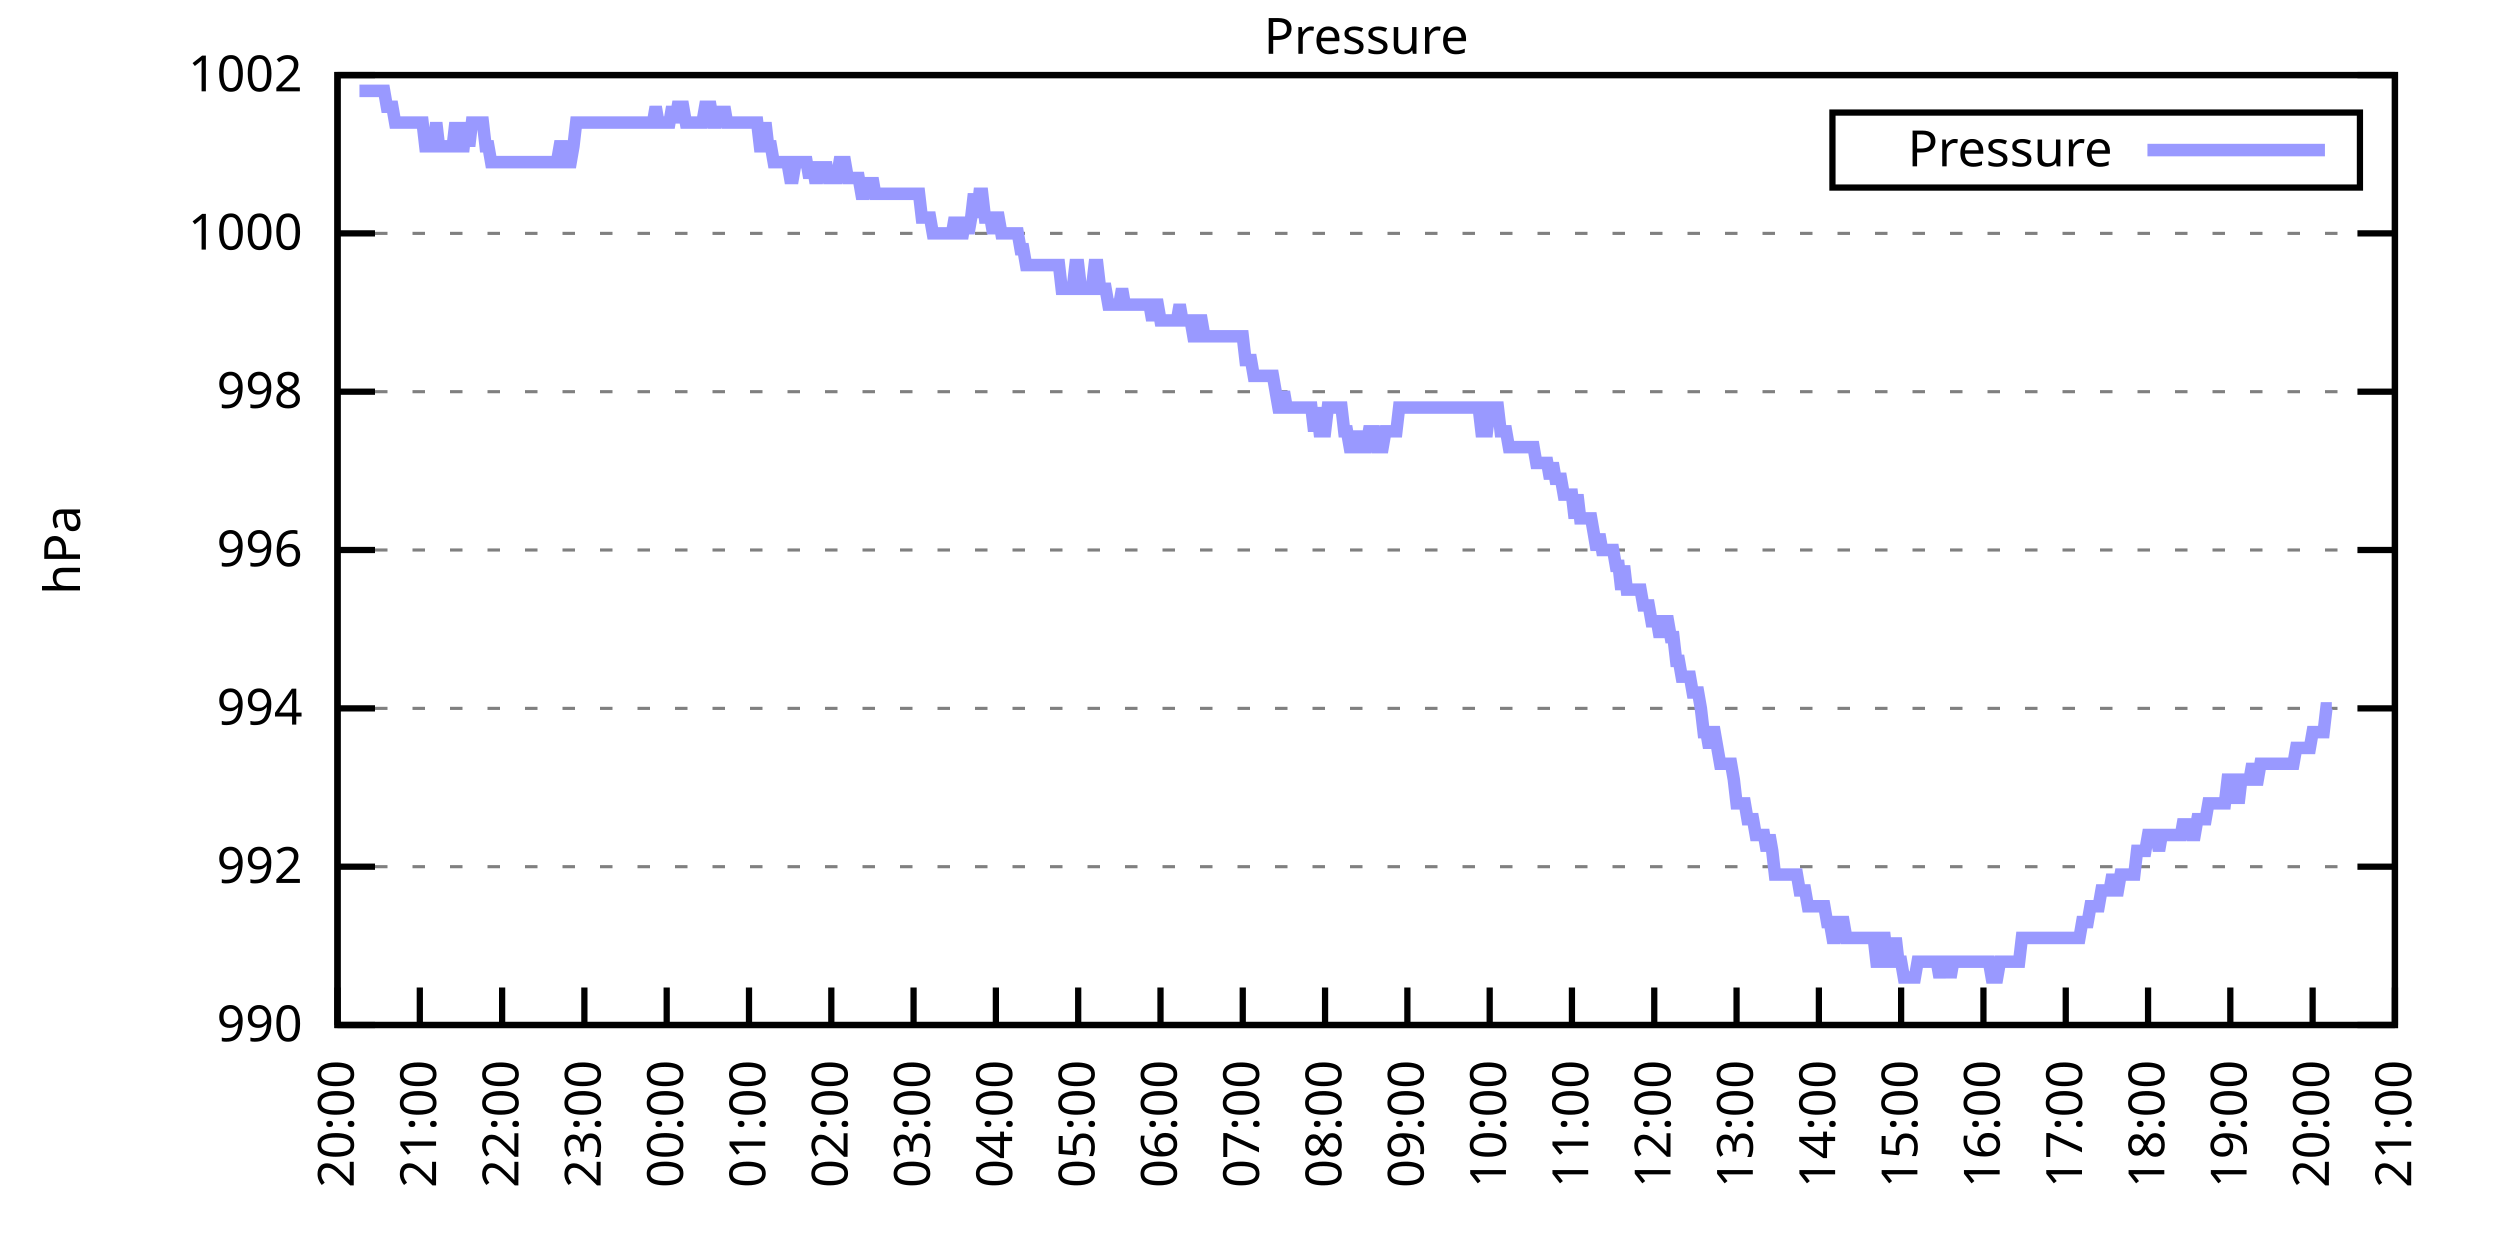
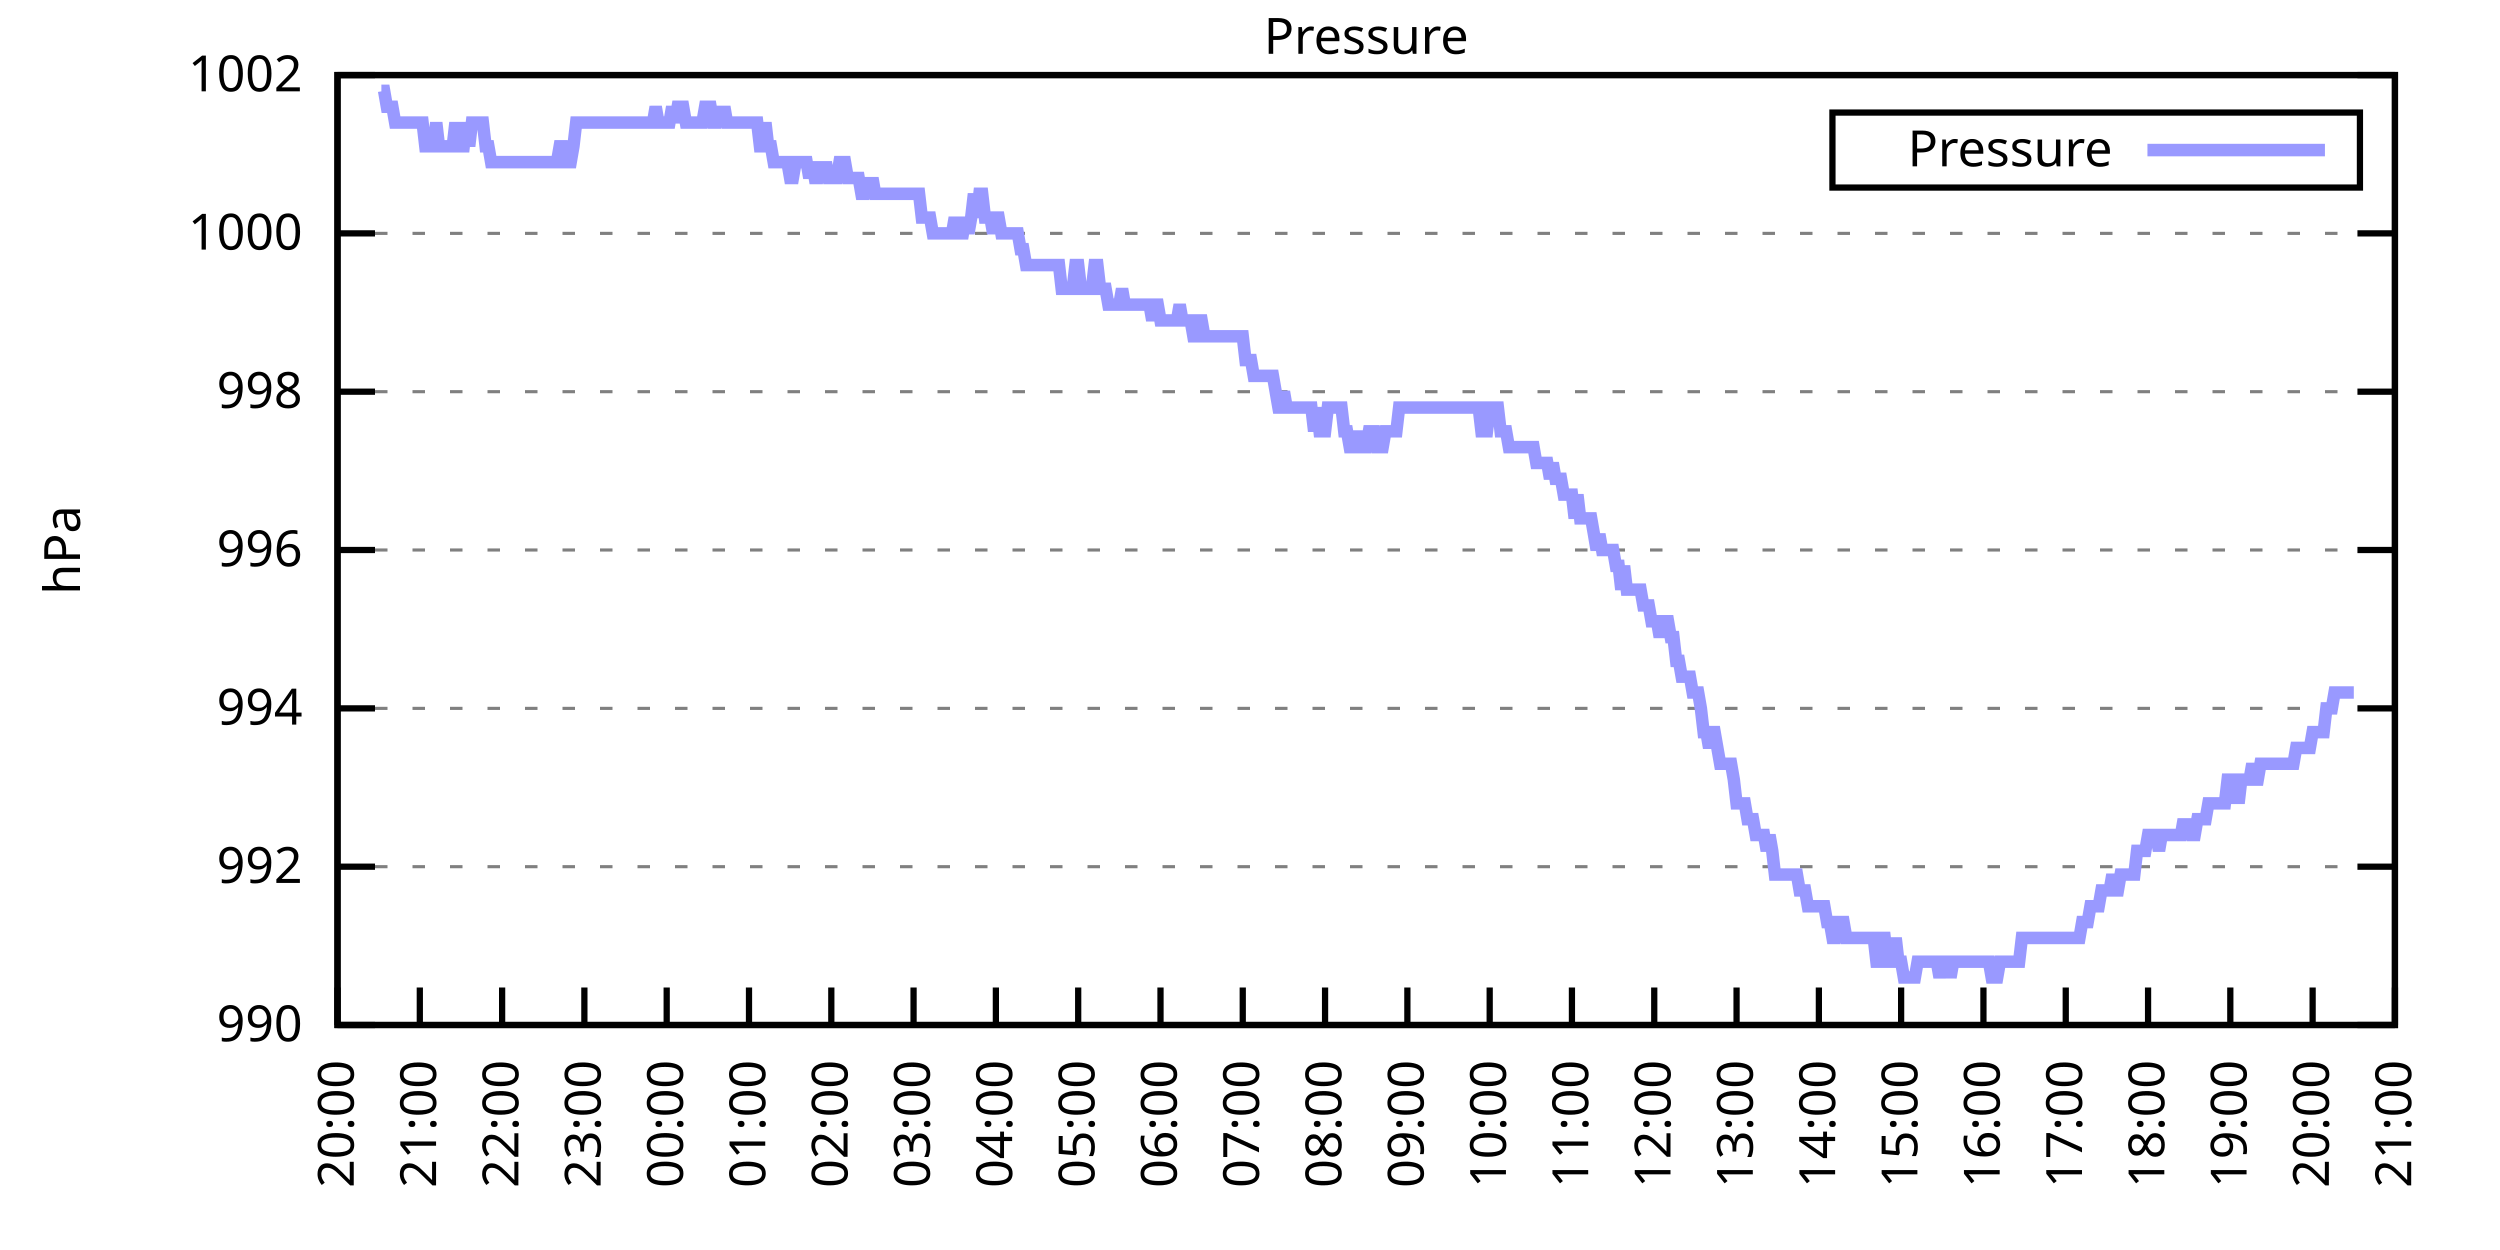
<svg xmlns="http://www.w3.org/2000/svg" xmlns:xlink="http://www.w3.org/1999/xlink" width="400" height="200" viewBox="0 0 400 200">
  <g id="gnuplot_canvas">
    <rect x="0" y="0" width="400" height="200" fill="none" />
    <defs>
      <circle id="gpDot" r="0.5" stroke-width="0.5" stroke="currentColor" />
      <path id="gpPt0" stroke-width="0.333" stroke="currentColor" d="M-1,0 h2 M0,-1 v2" />
      <path id="gpPt1" stroke-width="0.333" stroke="currentColor" d="M-1,-1 L1,1 M1,-1 L-1,1" />
      <path id="gpPt2" stroke-width="0.333" stroke="currentColor" d="M-1,0 L1,0 M0,-1 L0,1 M-1,-1 L1,1 M-1,1 L1,-1" />
      <rect id="gpPt3" stroke-width="0.333" stroke="currentColor" x="-1" y="-1" width="2" height="2" />
      <rect id="gpPt4" stroke-width="0.333" stroke="currentColor" fill="currentColor" x="-1" y="-1" width="2" height="2" />
      <circle id="gpPt5" stroke-width="0.333" stroke="currentColor" cx="0" cy="0" r="1" />
      <use xlink:href="#gpPt5" id="gpPt6" fill="currentColor" stroke="none" />
      <path id="gpPt7" stroke-width="0.333" stroke="currentColor" d="M0,-1.33 L-1.33,0.67 L1.33,0.67 z" />
      <use xlink:href="#gpPt7" id="gpPt8" fill="currentColor" stroke="none" />
      <use xlink:href="#gpPt7" id="gpPt9" stroke="currentColor" transform="rotate(180)" />
      <use xlink:href="#gpPt9" id="gpPt10" fill="currentColor" stroke="none" />
      <use xlink:href="#gpPt3" id="gpPt11" stroke="currentColor" transform="rotate(45)" />
      <use xlink:href="#gpPt11" id="gpPt12" fill="currentColor" stroke="none" />
      <path id="gpPt13" stroke-width="0.333" stroke="currentColor" d="M0,1.330 L1.265,0.411 L0.782,-1.067 L-0.782,-1.076 L-1.265,0.411 z" />
      <use xlink:href="#gpPt13" id="gpPt14" fill="currentColor" stroke="none" />
      <filter id="textbox" filterUnits="objectBoundingBox" x="0" y="0" height="1" width="1">
        <feFlood flood-color="white" flood-opacity="1" result="bgnd" />
        <feComposite in="SourceGraphic" in2="bgnd" operator="atop" />
      </filter>
      <filter id="greybox" filterUnits="objectBoundingBox" x="0" y="0" height="1" width="1">
        <feFlood flood-color="lightgrey" flood-opacity="1" result="grey" />
        <feComposite in="SourceGraphic" in2="grey" operator="atop" />
      </filter>
    </defs>
    <g fill="none" color="white" stroke="currentColor" stroke-width="1.00" stroke-linecap="butt" stroke-linejoin="miter">
</g>
    <g fill="none" color="black" stroke="currentColor" stroke-width="1.00" stroke-linecap="butt" stroke-linejoin="miter">
      <g stroke="none" shape-rendering="crispEdges">
        <polygon fill="rgb(255, 255, 255)" points="54.00,164.00 383.18,164.00 383.18,12.02 54.00,12.02 " />
      </g>
    </g>
    <g fill="none" color="black" stroke="currentColor" stroke-width="1.00" stroke-linecap="butt" stroke-linejoin="miter">
</g>
    <g fill="none" color="black" stroke="black" stroke-width="0.50" stroke-linecap="butt" stroke-linejoin="miter">
</g>
    <g fill="none" color="gray" stroke="currentColor" stroke-width="0.50" stroke-linecap="butt" stroke-linejoin="miter">
      <path stroke="gray" stroke-dasharray="2,4" class="gridline" d="M54.00,164.00 L383.19,164.00  " />
    </g>
    <g fill="none" color="gray" stroke="gray" stroke-width="1.00" stroke-linecap="butt" stroke-linejoin="miter">
</g>
    <g fill="none" color="black" stroke="currentColor" stroke-width="1.00" stroke-linecap="butt" stroke-linejoin="miter">
      <path stroke="black" d="M54.00,164.00 L60.00,164.00 M383.19,164.00 L377.19,164.00  " />
      <g transform="translate(48.40,166.60)" stroke="none" fill="black" font-family="Sans" font-size="8.00" text-anchor="end">
        <text>
          <tspan font-family="Sans"> 990</tspan>
        </text>
      </g>
    </g>
    <g fill="none" color="black" stroke="currentColor" stroke-width="1.00" stroke-linecap="butt" stroke-linejoin="miter">
</g>
    <g fill="none" color="black" stroke="black" stroke-width="0.50" stroke-linecap="butt" stroke-linejoin="miter">
</g>
    <g fill="none" color="gray" stroke="currentColor" stroke-width="0.50" stroke-linecap="butt" stroke-linejoin="miter">
      <path stroke="gray" stroke-dasharray="2,4" class="gridline" d="M54.00,138.67 L383.19,138.67  " />
    </g>
    <g fill="none" color="gray" stroke="gray" stroke-width="1.00" stroke-linecap="butt" stroke-linejoin="miter">
</g>
    <g fill="none" color="black" stroke="currentColor" stroke-width="1.00" stroke-linecap="butt" stroke-linejoin="miter">
      <path stroke="black" d="M54.00,138.67 L60.00,138.67 M383.19,138.67 L377.19,138.67  " />
      <g transform="translate(48.40,141.27)" stroke="none" fill="black" font-family="Sans" font-size="8.00" text-anchor="end">
        <text>
          <tspan font-family="Sans"> 992</tspan>
        </text>
      </g>
    </g>
    <g fill="none" color="black" stroke="currentColor" stroke-width="1.00" stroke-linecap="butt" stroke-linejoin="miter">
</g>
    <g fill="none" color="black" stroke="black" stroke-width="0.50" stroke-linecap="butt" stroke-linejoin="miter">
</g>
    <g fill="none" color="gray" stroke="currentColor" stroke-width="0.50" stroke-linecap="butt" stroke-linejoin="miter">
      <path stroke="gray" stroke-dasharray="2,4" class="gridline" d="M54.00,113.34 L383.19,113.34  " />
    </g>
    <g fill="none" color="gray" stroke="gray" stroke-width="1.00" stroke-linecap="butt" stroke-linejoin="miter">
</g>
    <g fill="none" color="black" stroke="currentColor" stroke-width="1.00" stroke-linecap="butt" stroke-linejoin="miter">
      <path stroke="black" d="M54.00,113.34 L60.00,113.34 M383.19,113.34 L377.19,113.34  " />
      <g transform="translate(48.40,115.94)" stroke="none" fill="black" font-family="Sans" font-size="8.00" text-anchor="end">
        <text>
          <tspan font-family="Sans"> 994</tspan>
        </text>
      </g>
    </g>
    <g fill="none" color="black" stroke="currentColor" stroke-width="1.00" stroke-linecap="butt" stroke-linejoin="miter">
</g>
    <g fill="none" color="black" stroke="black" stroke-width="0.50" stroke-linecap="butt" stroke-linejoin="miter">
</g>
    <g fill="none" color="gray" stroke="currentColor" stroke-width="0.50" stroke-linecap="butt" stroke-linejoin="miter">
      <path stroke="gray" stroke-dasharray="2,4" class="gridline" d="M54.00,88.00 L383.19,88.00  " />
    </g>
    <g fill="none" color="gray" stroke="gray" stroke-width="1.00" stroke-linecap="butt" stroke-linejoin="miter">
</g>
    <g fill="none" color="black" stroke="currentColor" stroke-width="1.00" stroke-linecap="butt" stroke-linejoin="miter">
      <path stroke="black" d="M54.00,88.00 L60.00,88.00 M383.19,88.00 L377.19,88.00  " />
      <g transform="translate(48.40,90.60)" stroke="none" fill="black" font-family="Sans" font-size="8.00" text-anchor="end">
        <text>
          <tspan font-family="Sans"> 996</tspan>
        </text>
      </g>
    </g>
    <g fill="none" color="black" stroke="currentColor" stroke-width="1.00" stroke-linecap="butt" stroke-linejoin="miter">
</g>
    <g fill="none" color="black" stroke="black" stroke-width="0.50" stroke-linecap="butt" stroke-linejoin="miter">
</g>
    <g fill="none" color="gray" stroke="currentColor" stroke-width="0.50" stroke-linecap="butt" stroke-linejoin="miter">
      <path stroke="gray" stroke-dasharray="2,4" class="gridline" d="M54.00,62.67 L383.19,62.67  " />
    </g>
    <g fill="none" color="gray" stroke="gray" stroke-width="1.00" stroke-linecap="butt" stroke-linejoin="miter">
</g>
    <g fill="none" color="black" stroke="currentColor" stroke-width="1.00" stroke-linecap="butt" stroke-linejoin="miter">
      <path stroke="black" d="M54.00,62.67 L60.00,62.67 M383.19,62.67 L377.19,62.67  " />
      <g transform="translate(48.40,65.27)" stroke="none" fill="black" font-family="Sans" font-size="8.00" text-anchor="end">
        <text>
          <tspan font-family="Sans"> 998</tspan>
        </text>
      </g>
    </g>
    <g fill="none" color="black" stroke="currentColor" stroke-width="1.00" stroke-linecap="butt" stroke-linejoin="miter">
</g>
    <g fill="none" color="black" stroke="black" stroke-width="0.50" stroke-linecap="butt" stroke-linejoin="miter">
</g>
    <g fill="none" color="gray" stroke="currentColor" stroke-width="0.50" stroke-linecap="butt" stroke-linejoin="miter">
      <path stroke="gray" stroke-dasharray="2,4" class="gridline" d="M54.00,37.34 L383.19,37.34  " />
    </g>
    <g fill="none" color="gray" stroke="gray" stroke-width="1.00" stroke-linecap="butt" stroke-linejoin="miter">
</g>
    <g fill="none" color="black" stroke="currentColor" stroke-width="1.00" stroke-linecap="butt" stroke-linejoin="miter">
      <path stroke="black" d="M54.00,37.34 L60.00,37.34 M383.19,37.34 L377.19,37.34  " />
      <g transform="translate(48.40,39.94)" stroke="none" fill="black" font-family="Sans" font-size="8.00" text-anchor="end">
        <text>
          <tspan font-family="Sans"> 1000</tspan>
        </text>
      </g>
    </g>
    <g fill="none" color="black" stroke="currentColor" stroke-width="1.00" stroke-linecap="butt" stroke-linejoin="miter">
</g>
    <g fill="none" color="black" stroke="black" stroke-width="0.50" stroke-linecap="butt" stroke-linejoin="miter">
</g>
    <g fill="none" color="gray" stroke="currentColor" stroke-width="0.50" stroke-linecap="butt" stroke-linejoin="miter">
      <path stroke="gray" stroke-dasharray="2,4" class="gridline" d="M54.00,12.01 L383.19,12.01  " />
    </g>
    <g fill="none" color="gray" stroke="gray" stroke-width="1.00" stroke-linecap="butt" stroke-linejoin="miter">
</g>
    <g fill="none" color="black" stroke="currentColor" stroke-width="1.00" stroke-linecap="butt" stroke-linejoin="miter">
      <path stroke="black" d="M54.00,12.01 L60.00,12.01 M383.19,12.01 L377.19,12.01  " />
      <g transform="translate(48.40,14.61)" stroke="none" fill="black" font-family="Sans" font-size="8.00" text-anchor="end">
        <text>
          <tspan font-family="Sans"> 1002</tspan>
        </text>
      </g>
    </g>
    <g fill="none" color="black" stroke="currentColor" stroke-width="1.00" stroke-linecap="butt" stroke-linejoin="miter">
      <path stroke="black" d="M54.00,164.00 L54.00,158.00  " />
      <g transform="translate(56.60,169.60) rotate(270.00)" stroke="none" fill="black" font-family="Sans" font-size="8.00" text-anchor="end">
        <text>
          <tspan font-family="Sans">20:00</tspan>
        </text>
      </g>
    </g>
    <g fill="none" color="black" stroke="currentColor" stroke-width="1.00" stroke-linecap="butt" stroke-linejoin="miter">
      <path stroke="black" d="M67.17,164.00 L67.17,158.00  " />
      <g transform="translate(69.77,169.60) rotate(270.00)" stroke="none" fill="black" font-family="Sans" font-size="8.00" text-anchor="end">
        <text>
          <tspan font-family="Sans">21:00</tspan>
        </text>
      </g>
    </g>
    <g fill="none" color="black" stroke="currentColor" stroke-width="1.00" stroke-linecap="butt" stroke-linejoin="miter">
      <path stroke="black" d="M80.34,164.00 L80.34,158.00  " />
      <g transform="translate(82.94,169.60) rotate(270.00)" stroke="none" fill="black" font-family="Sans" font-size="8.00" text-anchor="end">
        <text>
          <tspan font-family="Sans">22:00</tspan>
        </text>
      </g>
    </g>
    <g fill="none" color="black" stroke="currentColor" stroke-width="1.00" stroke-linecap="butt" stroke-linejoin="miter">
      <path stroke="black" d="M93.50,164.00 L93.50,158.00  " />
      <g transform="translate(96.10,169.60) rotate(270.00)" stroke="none" fill="black" font-family="Sans" font-size="8.00" text-anchor="end">
        <text>
          <tspan font-family="Sans">23:00</tspan>
        </text>
      </g>
    </g>
    <g fill="none" color="black" stroke="currentColor" stroke-width="1.00" stroke-linecap="butt" stroke-linejoin="miter">
      <path stroke="black" d="M106.67,164.00 L106.67,158.00  " />
      <g transform="translate(109.27,169.60) rotate(270.00)" stroke="none" fill="black" font-family="Sans" font-size="8.00" text-anchor="end">
        <text>
          <tspan font-family="Sans">00:00</tspan>
        </text>
      </g>
    </g>
    <g fill="none" color="black" stroke="currentColor" stroke-width="1.00" stroke-linecap="butt" stroke-linejoin="miter">
      <path stroke="black" d="M119.84,164.00 L119.84,158.00  " />
      <g transform="translate(122.44,169.60) rotate(270.00)" stroke="none" fill="black" font-family="Sans" font-size="8.00" text-anchor="end">
        <text>
          <tspan font-family="Sans">01:00</tspan>
        </text>
      </g>
    </g>
    <g fill="none" color="black" stroke="currentColor" stroke-width="1.00" stroke-linecap="butt" stroke-linejoin="miter">
      <path stroke="black" d="M133.01,164.00 L133.01,158.00  " />
      <g transform="translate(135.61,169.60) rotate(270.00)" stroke="none" fill="black" font-family="Sans" font-size="8.00" text-anchor="end">
        <text>
          <tspan font-family="Sans">02:00</tspan>
        </text>
      </g>
    </g>
    <g fill="none" color="black" stroke="currentColor" stroke-width="1.00" stroke-linecap="butt" stroke-linejoin="miter">
      <path stroke="black" d="M146.17,164.00 L146.17,158.00  " />
      <g transform="translate(148.77,169.60) rotate(270.00)" stroke="none" fill="black" font-family="Sans" font-size="8.00" text-anchor="end">
        <text>
          <tspan font-family="Sans">03:00</tspan>
        </text>
      </g>
    </g>
    <g fill="none" color="black" stroke="currentColor" stroke-width="1.00" stroke-linecap="butt" stroke-linejoin="miter">
      <path stroke="black" d="M159.34,164.00 L159.34,158.00  " />
      <g transform="translate(161.94,169.60) rotate(270.00)" stroke="none" fill="black" font-family="Sans" font-size="8.00" text-anchor="end">
        <text>
          <tspan font-family="Sans">04:00</tspan>
        </text>
      </g>
    </g>
    <g fill="none" color="black" stroke="currentColor" stroke-width="1.00" stroke-linecap="butt" stroke-linejoin="miter">
      <path stroke="black" d="M172.51,164.00 L172.51,158.00  " />
      <g transform="translate(175.11,169.60) rotate(270.00)" stroke="none" fill="black" font-family="Sans" font-size="8.00" text-anchor="end">
        <text>
          <tspan font-family="Sans">05:00</tspan>
        </text>
      </g>
    </g>
    <g fill="none" color="black" stroke="currentColor" stroke-width="1.00" stroke-linecap="butt" stroke-linejoin="miter">
      <path stroke="black" d="M185.68,164.00 L185.68,158.00  " />
      <g transform="translate(188.28,169.60) rotate(270.00)" stroke="none" fill="black" font-family="Sans" font-size="8.00" text-anchor="end">
        <text>
          <tspan font-family="Sans">06:00</tspan>
        </text>
      </g>
    </g>
    <g fill="none" color="black" stroke="currentColor" stroke-width="1.00" stroke-linecap="butt" stroke-linejoin="miter">
      <path stroke="black" d="M198.84,164.00 L198.84,158.00  " />
      <g transform="translate(201.44,169.60) rotate(270.00)" stroke="none" fill="black" font-family="Sans" font-size="8.00" text-anchor="end">
        <text>
          <tspan font-family="Sans">07:00</tspan>
        </text>
      </g>
    </g>
    <g fill="none" color="black" stroke="currentColor" stroke-width="1.00" stroke-linecap="butt" stroke-linejoin="miter">
      <path stroke="black" d="M212.01,164.00 L212.01,158.00  " />
      <g transform="translate(214.61,169.60) rotate(270.00)" stroke="none" fill="black" font-family="Sans" font-size="8.00" text-anchor="end">
        <text>
          <tspan font-family="Sans">08:00</tspan>
        </text>
      </g>
    </g>
    <g fill="none" color="black" stroke="currentColor" stroke-width="1.00" stroke-linecap="butt" stroke-linejoin="miter">
      <path stroke="black" d="M225.18,164.00 L225.18,158.00  " />
      <g transform="translate(227.78,169.60) rotate(270.00)" stroke="none" fill="black" font-family="Sans" font-size="8.00" text-anchor="end">
        <text>
          <tspan font-family="Sans">09:00</tspan>
        </text>
      </g>
    </g>
    <g fill="none" color="black" stroke="currentColor" stroke-width="1.00" stroke-linecap="butt" stroke-linejoin="miter">
      <path stroke="black" d="M238.35,164.00 L238.35,158.00  " />
      <g transform="translate(240.95,169.60) rotate(270.00)" stroke="none" fill="black" font-family="Sans" font-size="8.00" text-anchor="end">
        <text>
          <tspan font-family="Sans">10:00</tspan>
        </text>
      </g>
    </g>
    <g fill="none" color="black" stroke="currentColor" stroke-width="1.00" stroke-linecap="butt" stroke-linejoin="miter">
      <path stroke="black" d="M251.51,164.00 L251.51,158.00  " />
      <g transform="translate(254.11,169.60) rotate(270.00)" stroke="none" fill="black" font-family="Sans" font-size="8.00" text-anchor="end">
        <text>
          <tspan font-family="Sans">11:00</tspan>
        </text>
      </g>
    </g>
    <g fill="none" color="black" stroke="currentColor" stroke-width="1.00" stroke-linecap="butt" stroke-linejoin="miter">
      <path stroke="black" d="M264.68,164.00 L264.68,158.00  " />
      <g transform="translate(267.28,169.60) rotate(270.00)" stroke="none" fill="black" font-family="Sans" font-size="8.00" text-anchor="end">
        <text>
          <tspan font-family="Sans">12:00</tspan>
        </text>
      </g>
    </g>
    <g fill="none" color="black" stroke="currentColor" stroke-width="1.00" stroke-linecap="butt" stroke-linejoin="miter">
      <path stroke="black" d="M277.85,164.00 L277.85,158.00  " />
      <g transform="translate(280.45,169.60) rotate(270.00)" stroke="none" fill="black" font-family="Sans" font-size="8.00" text-anchor="end">
        <text>
          <tspan font-family="Sans">13:00</tspan>
        </text>
      </g>
    </g>
    <g fill="none" color="black" stroke="currentColor" stroke-width="1.00" stroke-linecap="butt" stroke-linejoin="miter">
      <path stroke="black" d="M291.02,164.00 L291.02,158.00  " />
      <g transform="translate(293.62,169.60) rotate(270.00)" stroke="none" fill="black" font-family="Sans" font-size="8.00" text-anchor="end">
        <text>
          <tspan font-family="Sans">14:00</tspan>
        </text>
      </g>
    </g>
    <g fill="none" color="black" stroke="currentColor" stroke-width="1.00" stroke-linecap="butt" stroke-linejoin="miter">
      <path stroke="black" d="M304.18,164.00 L304.18,158.00  " />
      <g transform="translate(306.78,169.60) rotate(270.00)" stroke="none" fill="black" font-family="Sans" font-size="8.00" text-anchor="end">
        <text>
          <tspan font-family="Sans">15:00</tspan>
        </text>
      </g>
    </g>
    <g fill="none" color="black" stroke="currentColor" stroke-width="1.00" stroke-linecap="butt" stroke-linejoin="miter">
      <path stroke="black" d="M317.35,164.00 L317.35,158.00  " />
      <g transform="translate(319.95,169.60) rotate(270.00)" stroke="none" fill="black" font-family="Sans" font-size="8.00" text-anchor="end">
        <text>
          <tspan font-family="Sans">16:00</tspan>
        </text>
      </g>
    </g>
    <g fill="none" color="black" stroke="currentColor" stroke-width="1.00" stroke-linecap="butt" stroke-linejoin="miter">
      <path stroke="black" d="M330.52,164.00 L330.52,158.00  " />
      <g transform="translate(333.12,169.60) rotate(270.00)" stroke="none" fill="black" font-family="Sans" font-size="8.00" text-anchor="end">
        <text>
          <tspan font-family="Sans">17:00</tspan>
        </text>
      </g>
    </g>
    <g fill="none" color="black" stroke="currentColor" stroke-width="1.00" stroke-linecap="butt" stroke-linejoin="miter">
      <path stroke="black" d="M343.69,164.00 L343.69,158.00  " />
      <g transform="translate(346.29,169.60) rotate(270.00)" stroke="none" fill="black" font-family="Sans" font-size="8.00" text-anchor="end">
        <text>
          <tspan font-family="Sans">18:00</tspan>
        </text>
      </g>
    </g>
    <g fill="none" color="black" stroke="currentColor" stroke-width="1.00" stroke-linecap="butt" stroke-linejoin="miter">
      <path stroke="black" d="M356.85,164.00 L356.85,158.00  " />
      <g transform="translate(359.45,169.60) rotate(270.00)" stroke="none" fill="black" font-family="Sans" font-size="8.00" text-anchor="end">
        <text>
          <tspan font-family="Sans">19:00</tspan>
        </text>
      </g>
    </g>
    <g fill="none" color="black" stroke="currentColor" stroke-width="1.00" stroke-linecap="butt" stroke-linejoin="miter">
      <path stroke="black" d="M370.02,164.00 L370.02,158.00  " />
      <g transform="translate(372.62,169.60) rotate(270.00)" stroke="none" fill="black" font-family="Sans" font-size="8.00" text-anchor="end">
        <text>
          <tspan font-family="Sans">20:00</tspan>
        </text>
      </g>
    </g>
    <g fill="none" color="black" stroke="currentColor" stroke-width="1.00" stroke-linecap="butt" stroke-linejoin="miter">
      <path stroke="black" d="M383.19,164.00 L383.19,158.00  " />
      <g transform="translate(385.79,169.60) rotate(270.00)" stroke="none" fill="black" font-family="Sans" font-size="8.00" text-anchor="end">
        <text>
          <tspan font-family="Sans">21:00</tspan>
        </text>
      </g>
    </g>
    <g fill="none" color="black" stroke="currentColor" stroke-width="1.00" stroke-linecap="butt" stroke-linejoin="miter">
</g>
    <g fill="none" color="black" stroke="currentColor" stroke-width="1.00" stroke-linecap="butt" stroke-linejoin="miter">
      <path stroke="black" d="M54.00,12.01 L54.00,164.00 L383.19,164.00 L383.19,12.01 L54.00,12.01 Z  " />
    </g>
    <g fill="none" color="black" stroke="currentColor" stroke-width="1.00" stroke-linecap="butt" stroke-linejoin="miter">
</g>
    <g fill="none" color="black" stroke="currentColor" stroke-width="1.00" stroke-linecap="butt" stroke-linejoin="miter">
      <path stroke="black" d="M293.19,30.01 L293.19,18.01 L377.59,18.01 L377.59,30.01 L293.19,30.01 Z  " />
    </g>
    <g id="Pressure_plot_1">
      <g fill="none" color="white" stroke="black" stroke-width="2.00" stroke-linecap="butt" stroke-linejoin="miter">
</g>
      <g fill="none" color="black" stroke="currentColor" stroke-width="2.00" stroke-linecap="butt" stroke-linejoin="miter">
        <g transform="translate(337.99,26.61)" stroke="none" fill="black" font-family="Sans" font-size="8.00" text-anchor="end">
          <text>
            <tspan font-family="Sans">Pressure</tspan>
          </text>
        </g>
      </g>
      <g fill="none" color="black" stroke="currentColor" stroke-width="2.00" stroke-linecap="butt" stroke-linejoin="miter">
-         <path stroke="rgb(153, 153, 255)" d="M343.59,24.01 L371.99,24.01 M57.51,14.54 L57.95,14.54 L58.39,14.54 L58.83,14.54 L59.27,14.54 L59.71,14.54   L60.14,14.54 L60.58,14.54 L61.02,14.54 L61.46,14.54 L61.90,17.08 L62.34,17.08 L62.78,17.08 L63.22,19.61   L63.66,19.61 L64.10,19.61 L64.53,19.61 L64.97,19.61 L65.41,19.61 L65.85,19.61 L66.29,19.61 L66.73,19.61   L67.17,19.61 L67.61,19.61 L68.05,23.41 L68.48,23.41 L68.92,23.41 L69.36,23.41 L69.80,19.61 L70.24,23.41   L70.68,23.41 L71.12,23.41 L71.56,23.41 L72.00,23.41 L72.43,23.41 L72.87,19.61 L73.31,23.41 L73.75,23.41   L74.19,23.41 L74.63,19.61 L75.07,23.41 L75.51,19.61 L75.95,19.61 L76.38,19.61 L76.82,19.61 L77.26,19.61   L77.70,23.41 L78.14,23.41 L78.58,25.94 L79.02,25.94 L79.46,25.94 L79.90,25.94 L80.34,25.94 L80.77,25.94   L81.21,25.94 L81.65,25.94 L82.09,25.94 L82.53,25.94 L82.97,25.94 L83.41,25.94 L83.85,25.94 L84.29,25.94   L84.72,25.94 L85.16,25.94 L85.60,25.94 L86.04,25.94 L86.48,25.94 L86.92,25.94 L87.36,25.94 L87.80,25.94   L88.24,25.94 L88.67,25.94 L89.11,25.94 L89.55,23.41 L89.99,23.41 L90.43,25.94 L90.87,25.94 L91.31,25.94   L91.75,23.41 L92.19,19.61 L92.62,19.61 L93.06,19.61 L93.50,19.61 L93.94,19.61 L94.38,19.61 L94.82,19.61   L95.26,19.61 L95.70,19.61 L96.14,19.61 L96.58,19.61 L97.01,19.61 L97.45,19.61 L97.89,19.61 L98.33,19.61   L98.77,19.61 L99.21,19.61 L99.65,19.61 L100.09,19.61 L100.53,19.61 L100.96,19.61 L101.40,19.61 L101.84,19.61   L102.28,19.61 L102.72,19.61 L103.16,19.61 L103.60,19.61 L104.04,19.61 L104.48,19.61 L104.91,17.08 L105.35,19.61   L105.79,19.61 L106.23,19.61 L106.67,19.61 L107.11,19.61 L107.55,17.08 L107.99,19.61 L108.43,17.08 L108.87,17.08   L109.30,17.08 L109.74,19.61 L110.18,19.61 L110.62,19.61 L111.06,19.61 L111.50,19.61 L111.94,19.61 L112.38,19.61   L112.82,17.08 L113.25,17.08 L113.69,17.08 L114.13,19.61 L114.57,19.61 L115.01,17.08 L115.45,19.61 L115.89,17.08   L116.33,19.61 L116.77,19.61 L117.20,19.61 L117.64,19.61 L118.08,19.61 L118.52,19.61 L118.96,19.61 L119.40,19.61   L119.84,19.61 L120.28,19.61 L120.72,19.61 L121.15,19.61 L121.59,23.41 L122.03,23.41 L122.47,19.61 L122.91,23.41   L123.35,23.41 L123.79,25.94 L124.23,25.94 L124.67,25.94 L125.11,25.94 L125.54,25.94 L125.98,25.94 L126.42,28.48   L126.86,28.48 L127.30,25.94 L127.74,25.94 L128.18,25.94 L128.62,25.94 L129.06,25.94 L129.49,28.48 L129.93,25.94   L130.37,28.48 L130.81,28.48 L131.25,25.94 L131.69,28.48 L132.13,25.94 L132.57,28.48 L133.01,28.48 L133.44,28.48   L133.88,28.48 L134.32,25.94 L134.76,25.94 L135.20,25.94 L135.64,28.48 L136.08,28.48 L136.52,28.48 L136.96,28.48   L137.39,28.48 L137.83,31.01 L138.27,31.01 L138.71,28.48 L139.15,31.01 L139.59,28.48 L140.03,31.01 L140.47,31.01   L140.91,31.01 L141.35,31.01 L141.78,31.01 L142.22,31.01 L142.66,31.01 L143.10,31.01 L143.54,31.01 L143.98,31.01   L144.42,31.01 L144.86,31.01 L145.30,31.01 L145.73,31.01 L146.17,31.01 L146.61,31.01 L147.05,31.01 L147.49,34.81   L147.93,34.81 L148.37,34.81 L148.81,34.81 L149.25,37.34 L149.68,37.34 L150.12,37.34 L150.56,37.34 L151.00,37.34   L151.44,37.34 L151.88,37.34 L152.32,37.34 L152.76,34.81 L153.20,37.34 L153.63,37.34 L154.07,37.34 L154.51,34.81   L154.95,37.34 L155.39,34.81 L155.83,31.01 L156.27,34.81 L156.71,31.01 L157.15,31.01 L157.59,34.81 L158.02,34.81   L158.46,34.81 L158.90,37.34 L159.34,34.81 L159.78,34.81 L160.22,37.34 L160.66,37.34 L161.10,37.34 L161.54,37.34   L161.97,37.34 L162.41,37.34 L162.85,37.34 L163.29,39.87 L163.73,39.87 L164.17,42.41 L164.61,42.41 L165.05,42.41   L165.49,42.41 L165.92,42.41 L166.36,42.41 L166.80,42.41 L167.24,42.41 L167.68,42.41 L168.12,42.41 L168.56,42.41   L169.00,42.41 L169.44,42.41 L169.87,46.21 L170.31,46.21 L170.75,46.21 L171.19,46.21 L171.63,46.21 L172.07,42.41   L172.51,42.41 L172.95,46.21 L173.39,46.21 L173.83,46.21 L174.26,46.21 L174.70,46.21 L175.14,42.41 L175.58,42.41   L176.02,46.21 L176.46,46.21 L176.90,46.21 L177.34,48.74 L177.78,48.74 L178.21,48.74 L178.65,48.74 L179.09,48.74   L179.53,46.21 L179.97,48.74 L180.41,48.74 L180.85,48.74 L181.29,48.74 L181.73,48.74 L182.16,48.74 L182.60,48.74   L183.04,48.74 L183.48,48.74 L183.92,48.74 L184.36,51.27 L184.80,48.74 L185.24,48.74 L185.68,51.27 L186.11,51.27   L186.55,51.27 L186.99,51.27 L187.43,51.27 L187.87,51.27 L188.31,51.27 L188.75,48.74 L189.19,51.27 L189.63,51.27   L190.07,51.27 L190.50,51.27 L190.94,53.81 L191.38,53.81 L191.82,51.27 L192.26,51.27 L192.70,53.81 L193.14,53.81   L193.58,53.81 L194.02,53.81 L194.45,53.81 L194.89,53.81 L195.33,53.81 L195.77,53.81 L196.21,53.81 L196.65,53.81   L197.09,53.81 L197.53,53.81 L197.97,53.81 L198.40,53.81 L198.84,53.81 L199.28,57.61 L199.72,57.61 L200.16,57.61   L200.60,60.14 L201.04,60.14 L201.48,60.14 L201.92,60.14 L202.35,60.14 L202.79,60.14 L203.23,60.14 L203.67,60.14   L204.11,62.67 L204.55,65.21 L204.99,65.21 L205.43,62.67 L205.87,65.21 L206.31,65.21 L206.74,65.21 L207.18,65.21   L207.62,65.21 L208.06,65.21 L208.50,65.21 L208.94,65.21 L209.38,65.21 L209.82,65.21 L210.26,69.01 L210.69,65.21   L211.13,69.01 L211.57,69.01 L212.01,69.01 L212.45,65.21 L212.89,65.21 L213.33,65.21 L213.77,65.21 L214.21,65.21   L214.64,65.21 L215.08,69.01 L215.52,69.01 L215.96,71.54 L216.40,71.54 L216.84,71.54 L217.28,69.01 L217.72,71.54   L218.16,71.54 L218.60,71.54 L219.03,69.01 L219.47,69.01 L219.91,69.01 L220.35,71.54 L220.79,71.54 L221.23,71.54   L221.67,69.01 L222.11,69.01 L222.55,69.01 L222.98,69.01 L223.42,69.01 L223.86,65.21 L224.30,65.21 L224.74,65.21   L225.18,65.21 L225.62,65.21 L226.06,65.21 L226.50,65.21 L226.93,65.21 L227.37,65.21 L227.81,65.21 L228.25,65.21   L228.69,65.21 L229.13,65.21 L229.57,65.21 L230.01,65.21 L230.45,65.21 L230.88,65.21 L231.32,65.21 L231.76,65.21   L232.20,65.21 L232.64,65.21 L233.08,65.21 L233.52,65.21 L233.96,65.21 L234.40,65.21 L234.84,65.21 L235.27,65.21   L235.71,65.21 L236.15,65.21 L236.59,65.21 L237.03,69.01 L237.47,69.01 L237.91,69.01 L238.35,65.21 L238.79,65.21   L239.22,65.21 L239.66,65.21 L240.10,69.01 L240.54,69.01 L240.98,69.01 L241.42,71.54 L241.86,71.54 L242.30,71.54   L242.74,71.54 L243.17,71.54 L243.61,71.54 L244.05,71.54 L244.49,71.54 L244.93,71.54 L245.37,71.54 L245.81,74.07   L246.25,74.07 L246.69,74.07 L247.12,74.07 L247.56,74.07 L248.00,76.61 L248.44,74.07 L248.88,76.61 L249.32,76.61   L249.76,76.61 L250.20,79.14 L250.64,79.14 L251.08,79.14 L251.51,79.14 L251.95,82.94 L252.39,79.14 L252.83,82.94   L253.27,82.94 L253.71,82.94 L254.15,82.94 L254.59,82.94 L255.03,85.47 L255.46,88.00 L255.90,85.47 L256.34,88.00   L256.78,88.00 L257.22,88.00 L257.66,88.00 L258.10,88.00 L258.54,90.54 L258.98,90.54 L259.41,94.34 L259.85,90.54   L260.29,94.34 L260.73,94.34 L261.17,94.34 L261.61,94.34 L262.05,94.34 L262.49,94.34 L262.93,96.87 L263.36,96.87   L263.80,96.87 L264.24,99.40 L264.68,99.40 L265.12,99.40 L265.56,101.94 L266.00,99.40 L266.44,99.40 L266.88,99.40   L267.32,101.94 L267.75,101.94 L268.19,105.74 L268.63,105.74 L269.07,108.27 L269.51,108.27 L269.95,108.27 L270.39,108.27   L270.83,110.80 L271.27,110.80 L271.70,110.80 L272.14,113.34 L272.58,117.14 L273.02,117.14 L273.46,119.67 L273.90,117.14   L274.34,117.14 L274.78,119.67 L275.22,122.20 L275.65,122.20 L276.09,122.20 L276.53,122.20 L276.97,122.20 L277.41,124.74   L277.85,128.54 L278.29,128.54 L278.73,128.54 L279.17,128.54 L279.60,131.07 L280.04,131.07 L280.48,131.07 L280.92,133.60   L281.36,133.60 L281.80,133.60 L282.24,133.60 L282.68,136.14 L283.12,133.60 L283.56,136.14 L283.99,139.93 L284.43,139.93   L284.87,139.93 L285.31,139.93 L285.75,139.93 L286.19,139.93 L286.63,139.93 L287.07,139.93 L287.51,139.93 L287.94,142.47   L288.38,142.47 L288.82,142.47 L289.26,145.00 L289.70,145.00 L290.14,145.00 L290.58,145.00 L291.02,145.00 L291.46,145.00   L291.89,145.00 L292.33,147.53 L292.77,147.53 L293.21,150.07 L293.65,150.07 L294.09,147.53 L294.53,147.53 L294.97,147.53   L295.41,150.07 L295.84,150.07 L296.28,150.07 L296.72,150.07 L297.16,150.07 L297.60,150.07 L298.04,150.07 L298.48,150.07   L298.92,150.07 L299.36,150.07 L299.80,150.07 L300.23,153.87 L300.67,153.87 L301.11,150.07 L301.55,150.07 L301.99,153.87   L302.43,153.87 L302.87,153.87 L303.31,150.07 L303.75,153.87 L304.18,153.87 L304.62,156.40 L305.06,156.40 L305.50,156.40   L305.94,156.40 L306.38,156.40 L306.82,153.87 L307.26,153.87 L307.70,153.87 L308.13,153.87 L308.57,153.87 L309.01,153.87   L309.45,153.87 L309.89,153.87 L310.33,156.40 L310.77,153.87 L311.21,153.87 L311.65,153.87 L312.08,156.40 L312.52,153.87   L312.96,153.87 L313.40,153.87 L313.84,153.87 L314.28,153.87 L314.72,153.87 L315.16,153.87 L315.60,153.87 L316.04,153.87   L316.47,153.87 L316.91,153.87 L317.35,153.87 L317.79,153.87 L318.23,153.87 L318.67,156.40 L319.11,156.40 L319.55,156.40   L319.99,153.87 L320.42,153.87 L320.86,153.87 L321.30,153.87 L321.74,153.87 L322.18,153.87 L322.62,153.87 L323.06,153.87   L323.50,150.07 L323.94,150.07 L324.37,150.07 L324.81,150.07 L325.25,150.07 L325.69,150.07 L326.13,150.07 L326.57,150.07   L327.01,150.07 L327.45,150.07 L327.89,150.07 L328.33,150.07 L328.76,150.07 L329.20,150.07 L329.64,150.07 L330.08,150.07   L330.52,150.07 L330.96,150.07 L331.40,150.07 L331.84,150.07 L332.28,150.07 L332.71,150.07 L333.15,147.53 L333.59,147.53   L334.03,147.53 L334.47,145.00 L334.91,145.00 L335.35,145.00 L335.79,145.00 L336.23,142.47 L336.66,142.47 L337.10,142.47   L337.54,142.47 L337.98,139.93 L338.42,142.47 L338.86,142.47 L339.30,139.93 L339.74,139.93 L340.18,139.93 L340.61,139.93   L341.05,139.93 L341.49,139.93 L341.93,136.14 L342.37,136.14 L342.81,136.14 L343.25,136.14 L343.69,133.60 L344.13,133.60   L344.57,133.60 L345.00,133.60 L345.44,136.14 L345.88,133.60 L346.32,133.60 L346.76,133.60 L347.20,133.60 L347.64,133.60   L348.08,133.60 L348.52,133.60 L348.95,133.60 L349.39,131.07 L349.83,133.60 L350.27,131.07 L350.71,133.60 L351.15,133.60   L351.59,131.07 L352.03,131.07 L352.47,131.07 L352.90,131.07 L353.34,128.54 L353.78,128.54 L354.22,128.54 L354.66,128.54   L355.10,128.54 L355.54,128.54 L355.98,128.54 L356.42,124.74 L356.85,124.74 L357.29,128.54 L357.73,124.74 L358.17,128.54   L358.61,124.74 L359.05,124.74 L359.49,124.74 L359.93,124.74 L360.37,122.20 L360.81,124.74 L361.24,124.74 L361.68,122.20   L362.12,122.20 L362.56,122.20 L363.00,122.20 L363.44,122.20 L363.88,122.20 L364.32,122.20 L364.76,122.20 L365.19,122.20   L365.63,122.20 L366.07,122.20 L366.51,122.20 L366.95,122.20 L367.39,119.67 L367.83,119.67 L368.27,119.67 L368.71,119.67   L369.14,119.67 L369.58,119.67 L370.02,117.14 L370.46,117.14 L370.90,117.14 L371.34,117.14 L371.78,117.14 L372.22,113.34   L372.66,113.34 L373.09,113.34  " />
+         <path stroke="rgb(153, 153, 255)" d="M343.59,24.01 L371.99,24.01 M61.02,14.54 L61.46,14.54 L61.90,17.08 L62.34,17.08 L62.78,17.08 L63.22,19.61   L63.66,19.61 L64.10,19.61 L64.53,19.61 L64.97,19.61 L65.41,19.61 L65.85,19.61 L66.29,19.61 L66.73,19.61   L67.17,19.61 L67.61,19.61 L68.05,23.41 L68.48,23.41 L68.92,23.41 L69.36,23.41 L69.80,19.61 L70.24,23.41   L70.68,23.41 L71.12,23.41 L71.56,23.41 L72.00,23.41 L72.43,23.41 L72.87,19.61 L73.31,23.41 L73.75,23.41   L74.19,23.41 L74.63,19.61 L75.07,23.41 L75.51,19.61 L75.95,19.61 L76.38,19.61 L76.82,19.61 L77.26,19.61   L77.70,23.41 L78.14,23.41 L78.58,25.94 L79.02,25.94 L79.46,25.94 L79.90,25.94 L80.34,25.94 L80.77,25.94   L81.21,25.94 L81.65,25.94 L82.09,25.94 L82.53,25.94 L82.97,25.94 L83.41,25.94 L83.85,25.94 L84.29,25.94   L84.72,25.94 L85.16,25.94 L85.60,25.94 L86.04,25.94 L86.48,25.94 L86.92,25.94 L87.36,25.94 L87.80,25.94   L88.24,25.94 L88.67,25.94 L89.11,25.94 L89.55,23.41 L89.99,23.41 L90.43,25.94 L90.87,25.94 L91.31,25.94   L91.75,23.41 L92.19,19.61 L92.62,19.61 L93.06,19.61 L93.50,19.61 L93.94,19.61 L94.38,19.61 L94.82,19.61   L95.26,19.61 L95.70,19.61 L96.14,19.61 L96.58,19.61 L97.01,19.61 L97.45,19.61 L97.89,19.61 L98.33,19.61   L98.77,19.61 L99.21,19.61 L99.65,19.61 L100.09,19.61 L100.53,19.61 L100.96,19.61 L101.40,19.61 L101.84,19.61   L102.28,19.61 L102.72,19.61 L103.16,19.61 L103.60,19.61 L104.04,19.61 L104.48,19.61 L104.91,17.08 L105.35,19.61   L105.79,19.61 L106.23,19.61 L106.67,19.61 L107.11,19.61 L107.55,17.08 L107.99,19.61 L108.43,17.08 L108.87,17.08   L109.30,17.08 L109.74,19.61 L110.18,19.61 L110.62,19.61 L111.06,19.61 L111.50,19.61 L111.94,19.61 L112.38,19.61   L112.82,17.08 L113.25,17.08 L113.69,17.08 L114.13,19.61 L114.57,19.61 L115.01,17.08 L115.45,19.61 L115.89,17.08   L116.33,19.61 L116.77,19.61 L117.20,19.61 L117.64,19.61 L118.08,19.61 L118.52,19.61 L118.96,19.61 L119.40,19.61   L119.84,19.61 L120.28,19.61 L120.72,19.61 L121.15,19.61 L121.59,23.41 L122.03,23.41 L122.47,19.61 L122.91,23.41   L123.35,23.41 L123.79,25.94 L124.23,25.94 L124.67,25.94 L125.11,25.94 L125.54,25.94 L125.98,25.94 L126.42,28.48   L126.86,28.48 L127.30,25.94 L127.74,25.94 L128.18,25.94 L128.62,25.94 L129.06,25.94 L129.49,28.48 L129.93,25.94   L130.37,28.48 L130.81,28.48 L131.25,25.94 L131.69,28.48 L132.13,25.94 L132.57,28.48 L133.01,28.48 L133.44,28.48   L133.88,28.48 L134.32,25.94 L134.76,25.94 L135.20,25.94 L135.64,28.48 L136.08,28.48 L136.52,28.48 L136.96,28.48   L137.39,28.48 L137.83,31.01 L138.27,31.01 L138.71,28.48 L139.15,31.01 L139.59,28.48 L140.03,31.01 L140.47,31.01   L140.91,31.01 L141.35,31.01 L141.78,31.01 L142.22,31.01 L142.66,31.01 L143.10,31.01 L143.54,31.01 L143.98,31.01   L144.42,31.01 L144.86,31.01 L145.30,31.01 L145.73,31.01 L146.17,31.01 L146.61,31.01 L147.05,31.01 L147.49,34.81   L147.93,34.81 L148.37,34.81 L148.81,34.81 L149.25,37.34 L149.68,37.34 L150.12,37.34 L150.56,37.34 L151.00,37.34   L151.44,37.34 L151.88,37.34 L152.32,37.34 L152.76,34.81 L153.20,37.34 L153.63,37.34 L154.07,37.34 L154.51,34.81   L154.95,37.34 L155.39,34.81 L155.83,31.01 L156.27,34.81 L156.71,31.01 L157.15,31.01 L157.59,34.81 L158.02,34.81   L158.46,34.81 L158.90,37.34 L159.34,34.81 L159.78,34.81 L160.22,37.34 L160.66,37.34 L161.10,37.34 L161.54,37.34   L161.97,37.34 L162.41,37.34 L162.85,37.34 L163.29,39.87 L163.73,39.87 L164.17,42.41 L164.61,42.41 L165.05,42.41   L165.49,42.41 L165.92,42.41 L166.36,42.41 L166.80,42.41 L167.24,42.41 L167.68,42.41 L168.12,42.41 L168.56,42.41   L169.00,42.41 L169.44,42.41 L169.87,46.21 L170.31,46.21 L170.75,46.21 L171.19,46.21 L171.63,46.21 L172.07,42.41   L172.51,42.41 L172.95,46.21 L173.39,46.21 L173.83,46.21 L174.26,46.21 L174.70,46.21 L175.14,42.41 L175.58,42.41   L176.02,46.21 L176.46,46.21 L176.90,46.21 L177.34,48.74 L177.78,48.74 L178.21,48.74 L178.65,48.74 L179.09,48.74   L179.53,46.21 L179.97,48.74 L180.41,48.74 L180.85,48.74 L181.29,48.74 L181.73,48.74 L182.16,48.74 L182.60,48.74   L183.04,48.74 L183.48,48.74 L183.92,48.74 L184.36,51.27 L184.80,48.74 L185.24,48.74 L185.68,51.27 L186.11,51.27   L186.55,51.27 L186.99,51.27 L187.43,51.27 L187.87,51.27 L188.31,51.27 L188.75,48.74 L189.19,51.27 L189.63,51.27   L190.07,51.27 L190.50,51.27 L190.94,53.81 L191.38,53.81 L191.82,51.27 L192.26,51.27 L192.70,53.81 L193.14,53.81   L193.58,53.81 L194.02,53.81 L194.45,53.81 L194.89,53.81 L195.33,53.81 L195.77,53.81 L196.21,53.81 L196.65,53.81   L197.09,53.81 L197.53,53.81 L197.97,53.81 L198.40,53.81 L198.84,53.81 L199.28,57.61 L199.72,57.61 L200.16,57.61   L200.60,60.14 L201.04,60.14 L201.48,60.14 L201.92,60.14 L202.35,60.14 L202.79,60.14 L203.23,60.14 L203.67,60.14   L204.11,62.67 L204.55,65.21 L204.99,65.21 L205.43,62.67 L205.87,65.21 L206.31,65.21 L206.74,65.21 L207.18,65.21   L207.62,65.21 L208.06,65.21 L208.50,65.21 L208.94,65.21 L209.38,65.21 L209.82,65.21 L210.26,69.01 L210.69,65.21   L211.13,69.01 L211.57,69.01 L212.01,69.01 L212.45,65.21 L212.89,65.21 L213.33,65.21 L213.77,65.21 L214.21,65.21   L214.64,65.21 L215.08,69.01 L215.52,69.01 L215.96,71.54 L216.40,71.54 L216.84,71.54 L217.28,69.01 L217.72,71.54   L218.16,71.54 L218.60,71.54 L219.03,69.01 L219.47,69.01 L219.91,69.01 L220.35,71.54 L220.79,71.54 L221.23,71.54   L221.67,69.01 L222.11,69.01 L222.55,69.01 L222.98,69.01 L223.42,69.01 L223.86,65.21 L224.30,65.21 L224.74,65.21   L225.18,65.21 L225.62,65.21 L226.06,65.21 L226.50,65.21 L226.93,65.21 L227.37,65.21 L227.81,65.21 L228.25,65.21   L228.69,65.21 L229.13,65.21 L229.57,65.21 L230.01,65.21 L230.45,65.21 L230.88,65.21 L231.32,65.21 L231.76,65.21   L232.20,65.21 L232.64,65.21 L233.08,65.21 L233.52,65.21 L233.96,65.21 L234.40,65.21 L234.84,65.21 L235.27,65.21   L235.71,65.21 L236.15,65.21 L236.59,65.21 L237.03,69.01 L237.47,69.01 L237.91,69.01 L238.35,65.21 L238.79,65.21   L239.22,65.21 L239.66,65.21 L240.10,69.01 L240.54,69.01 L240.98,69.01 L241.42,71.54 L241.86,71.54 L242.30,71.54   L242.74,71.54 L243.17,71.54 L243.61,71.54 L244.05,71.54 L244.49,71.54 L244.93,71.54 L245.37,71.54 L245.81,74.07   L246.25,74.07 L246.69,74.07 L247.12,74.07 L247.56,74.07 L248.00,76.61 L248.44,74.07 L248.88,76.61 L249.32,76.61   L249.76,76.61 L250.20,79.14 L250.64,79.14 L251.08,79.14 L251.51,79.14 L251.95,82.94 L252.39,79.14 L252.83,82.94   L253.27,82.94 L253.71,82.94 L254.15,82.94 L254.59,82.94 L255.03,85.47 L255.46,88.00 L255.90,85.47 L256.34,88.00   L256.78,88.00 L257.22,88.00 L257.66,88.00 L258.10,88.00 L258.54,90.54 L258.98,90.54 L259.41,94.34 L259.85,90.54   L260.29,94.34 L260.73,94.34 L261.17,94.34 L261.61,94.34 L262.05,94.34 L262.49,94.34 L262.93,96.87 L263.36,96.87   L263.80,96.87 L264.24,99.40 L264.68,99.40 L265.12,99.40 L265.56,101.94 L266.00,99.40 L266.44,99.40 L266.88,99.40   L267.32,101.94 L267.75,101.94 L268.19,105.74 L268.63,105.74 L269.07,108.27 L269.51,108.27 L269.95,108.27 L270.39,108.27   L270.83,110.80 L271.27,110.80 L271.70,110.80 L272.14,113.34 L272.58,117.14 L273.02,117.14 L273.46,119.67 L273.90,117.14   L274.34,117.14 L274.78,119.67 L275.22,122.20 L275.65,122.20 L276.09,122.20 L276.53,122.20 L276.97,122.20 L277.41,124.74   L277.85,128.54 L278.29,128.54 L278.73,128.54 L279.17,128.54 L279.60,131.07 L280.04,131.07 L280.48,131.07 L280.92,133.60   L281.36,133.60 L281.80,133.60 L282.24,133.60 L282.68,136.14 L283.12,133.60 L283.56,136.14 L283.99,139.93 L284.43,139.93   L284.87,139.93 L285.31,139.93 L285.75,139.93 L286.19,139.93 L286.63,139.93 L287.07,139.93 L287.51,139.93 L287.94,142.47   L288.38,142.47 L288.82,142.47 L289.26,145.00 L289.70,145.00 L290.14,145.00 L290.58,145.00 L291.02,145.00 L291.46,145.00   L291.89,145.00 L292.33,147.53 L292.77,147.53 L293.21,150.07 L293.65,150.07 L294.09,147.53 L294.53,147.53 L294.97,147.53   L295.41,150.07 L295.84,150.07 L296.28,150.07 L296.72,150.07 L297.16,150.07 L297.60,150.07 L298.04,150.07 L298.48,150.07   L298.92,150.07 L299.36,150.07 L299.80,150.07 L300.23,153.87 L300.67,153.87 L301.11,150.07 L301.55,150.07 L301.99,153.87   L302.43,153.87 L302.87,153.87 L303.31,150.07 L303.75,153.87 L304.18,153.87 L304.62,156.40 L305.06,156.40 L305.50,156.40   L305.94,156.40 L306.38,156.40 L306.82,153.87 L307.26,153.87 L307.70,153.87 L308.13,153.87 L308.57,153.87 L309.01,153.87   L309.45,153.87 L309.89,153.87 L310.33,156.40 L310.77,153.87 L311.21,153.87 L311.65,153.87 L312.08,156.40 L312.52,153.87   L312.96,153.87 L313.40,153.87 L313.84,153.87 L314.28,153.87 L314.72,153.87 L315.16,153.87 L315.60,153.87 L316.04,153.87   L316.47,153.87 L316.91,153.87 L317.35,153.87 L317.79,153.87 L318.23,153.87 L318.67,156.40 L319.11,156.40 L319.55,156.40   L319.99,153.87 L320.42,153.87 L320.86,153.87 L321.30,153.87 L321.74,153.87 L322.18,153.87 L322.62,153.87 L323.06,153.87   L323.50,150.07 L323.94,150.07 L324.37,150.07 L324.81,150.07 L325.25,150.07 L325.69,150.07 L326.13,150.07 L326.57,150.07   L327.01,150.07 L327.45,150.07 L327.89,150.07 L328.33,150.07 L328.76,150.07 L329.20,150.07 L329.64,150.07 L330.08,150.07   L330.52,150.07 L330.96,150.07 L331.40,150.07 L331.84,150.07 L332.28,150.07 L332.71,150.07 L333.15,147.53 L333.59,147.53   L334.03,147.53 L334.47,145.00 L334.91,145.00 L335.35,145.00 L335.79,145.00 L336.23,142.47 L336.66,142.47 L337.10,142.47   L337.54,142.47 L337.98,139.93 L338.42,142.47 L338.86,142.47 L339.30,139.93 L339.74,139.93 L340.18,139.93 L340.61,139.93   L341.05,139.93 L341.49,139.93 L341.93,136.14 L342.37,136.14 L342.81,136.14 L343.25,136.14 L343.69,133.60 L344.13,133.60   L344.57,133.60 L345.00,133.60 L345.44,136.14 L345.88,133.60 L346.32,133.60 L346.76,133.60 L347.20,133.60 L347.64,133.60   L348.08,133.60 L348.52,133.60 L348.95,133.60 L349.39,131.07 L349.83,133.60 L350.27,131.07 L350.71,133.60 L351.15,133.60   L351.59,131.07 L352.03,131.07 L352.47,131.07 L352.90,131.07 L353.34,128.54 L353.78,128.54 L354.22,128.54 L354.66,128.54   L355.10,128.54 L355.54,128.54 L355.98,128.54 L356.42,124.74 L356.85,124.74 L357.29,128.54 L357.73,124.74 L358.17,128.54   L358.61,124.74 L359.05,124.74 L359.49,124.74 L359.93,124.74 L360.37,122.20 L360.81,124.74 L361.24,124.74 L361.68,122.20   L362.12,122.20 L362.56,122.20 L363.00,122.20 L363.44,122.20 L363.88,122.20 L364.32,122.20 L364.76,122.20 L365.19,122.20   L365.63,122.20 L366.07,122.20 L366.51,122.20 L366.95,122.20 L367.39,119.67 L367.83,119.67 L368.27,119.67 L368.71,119.67   L369.14,119.67 L369.58,119.67 L370.02,117.14 L370.46,117.14 L370.90,117.14 L371.34,117.14 L371.78,117.14 L372.22,113.34   L372.66,113.34 L373.09,113.34 L373.53,110.80 L373.97,110.80 L374.41,110.80 L374.85,110.80 L375.29,110.80 L375.73,110.80   L376.17,110.80 L376.61,110.80  " />
      </g>
    </g>
    <g fill="none" color="black" stroke="currentColor" stroke-width="2.00" stroke-linecap="butt" stroke-linejoin="miter">
</g>
    <g fill="none" color="black" stroke="black" stroke-width="1.00" stroke-linecap="butt" stroke-linejoin="miter">
</g>
    <g fill="none" color="black" stroke="currentColor" stroke-width="1.00" stroke-linecap="butt" stroke-linejoin="miter">
      <path stroke="black" d="M54.00,12.01 L54.00,164.00 L383.19,164.00 L383.19,12.01 L54.00,12.01 Z  " />
      <g transform="translate(12.80,88.01) rotate(270.00)" stroke="none" fill="black" font-family="Sans" font-size="8.00" text-anchor="middle">
        <text>
          <tspan font-family="Sans">hPa</tspan>
        </text>
      </g>
    </g>
    <g fill="none" color="black" stroke="currentColor" stroke-width="1.00" stroke-linecap="butt" stroke-linejoin="miter">
</g>
    <g fill="none" color="black" stroke="currentColor" stroke-width="1.00" stroke-linecap="butt" stroke-linejoin="miter">
      <g transform="translate(218.59,8.61)" stroke="none" fill="black" font-family="Sans" font-size="8.00" text-anchor="middle">
        <text>
          <tspan font-family="Sans">Pressure</tspan>
        </text>
      </g>
    </g>
    <g fill="none" color="black" stroke="currentColor" stroke-width="1.00" stroke-linecap="butt" stroke-linejoin="miter">
</g>
  </g>
</svg>
